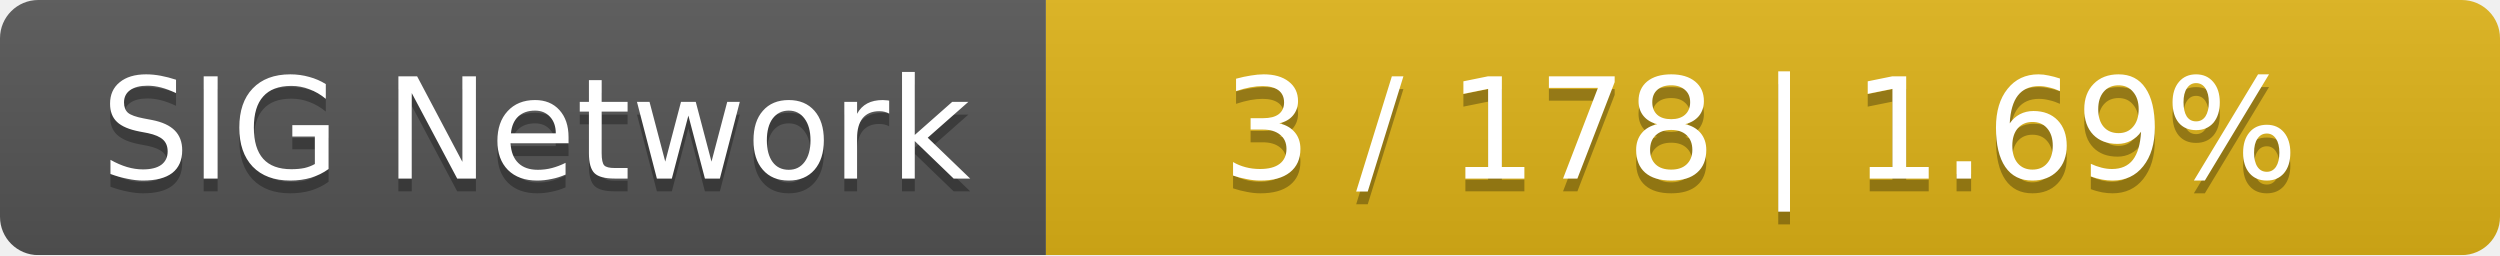
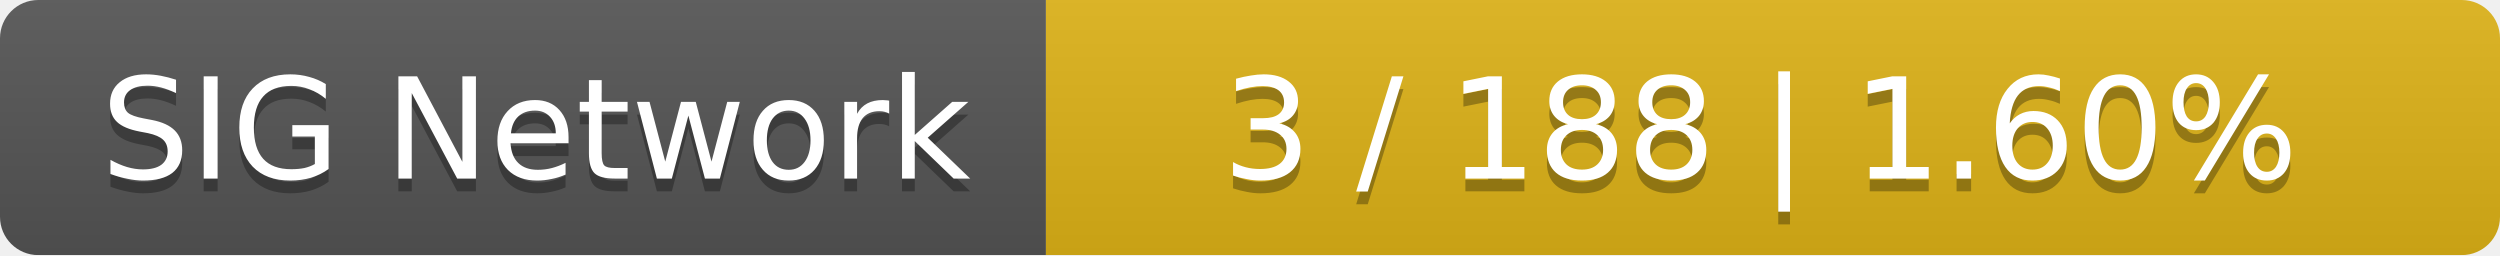
<svg xmlns="http://www.w3.org/2000/svg" width="196" height="20">
  <linearGradient id="smooth" x2="0" y2="100%">
    <stop offset="0" stop-color="#bbb" stop-opacity=".1" />
    <stop offset="1" stop-opacity=".1" />
  </linearGradient>
  <mask id="round">
    <rect width="196" height="20" rx="3" fill="#fff" />
  </mask>
  <g mask="url(#round)">
    <rect width="82" height="20" fill="#555" />
    <rect x="82" width="114" height="20" fill="#dfb317" />
    <rect width="196" height="20" fill="url(#smooth)" />
  </g>
  <g fill="#fff" text-anchor="middle" font-family="DejaVu Sans,Verdana,Geneva,sans-serif" font-size="11">
    <text x="42" y="15" fill="#010101" fill-opacity=".3">SIG Network</text>
    <text x="42" y="14">SIG Network</text>
-     <text x="138" y="15" fill="#010101" fill-opacity=".3">3 / 178    |    1.69%</text>
-     <text x="138" y="14">3 / 178    |    1.69%</text>
+     <text x="138" y="15" fill="#010101" fill-opacity=".3">3 / 188    |    1.60%</text>
+     <text x="138" y="14">3 / 188    |    1.60%</text>
  </g>
</svg>
